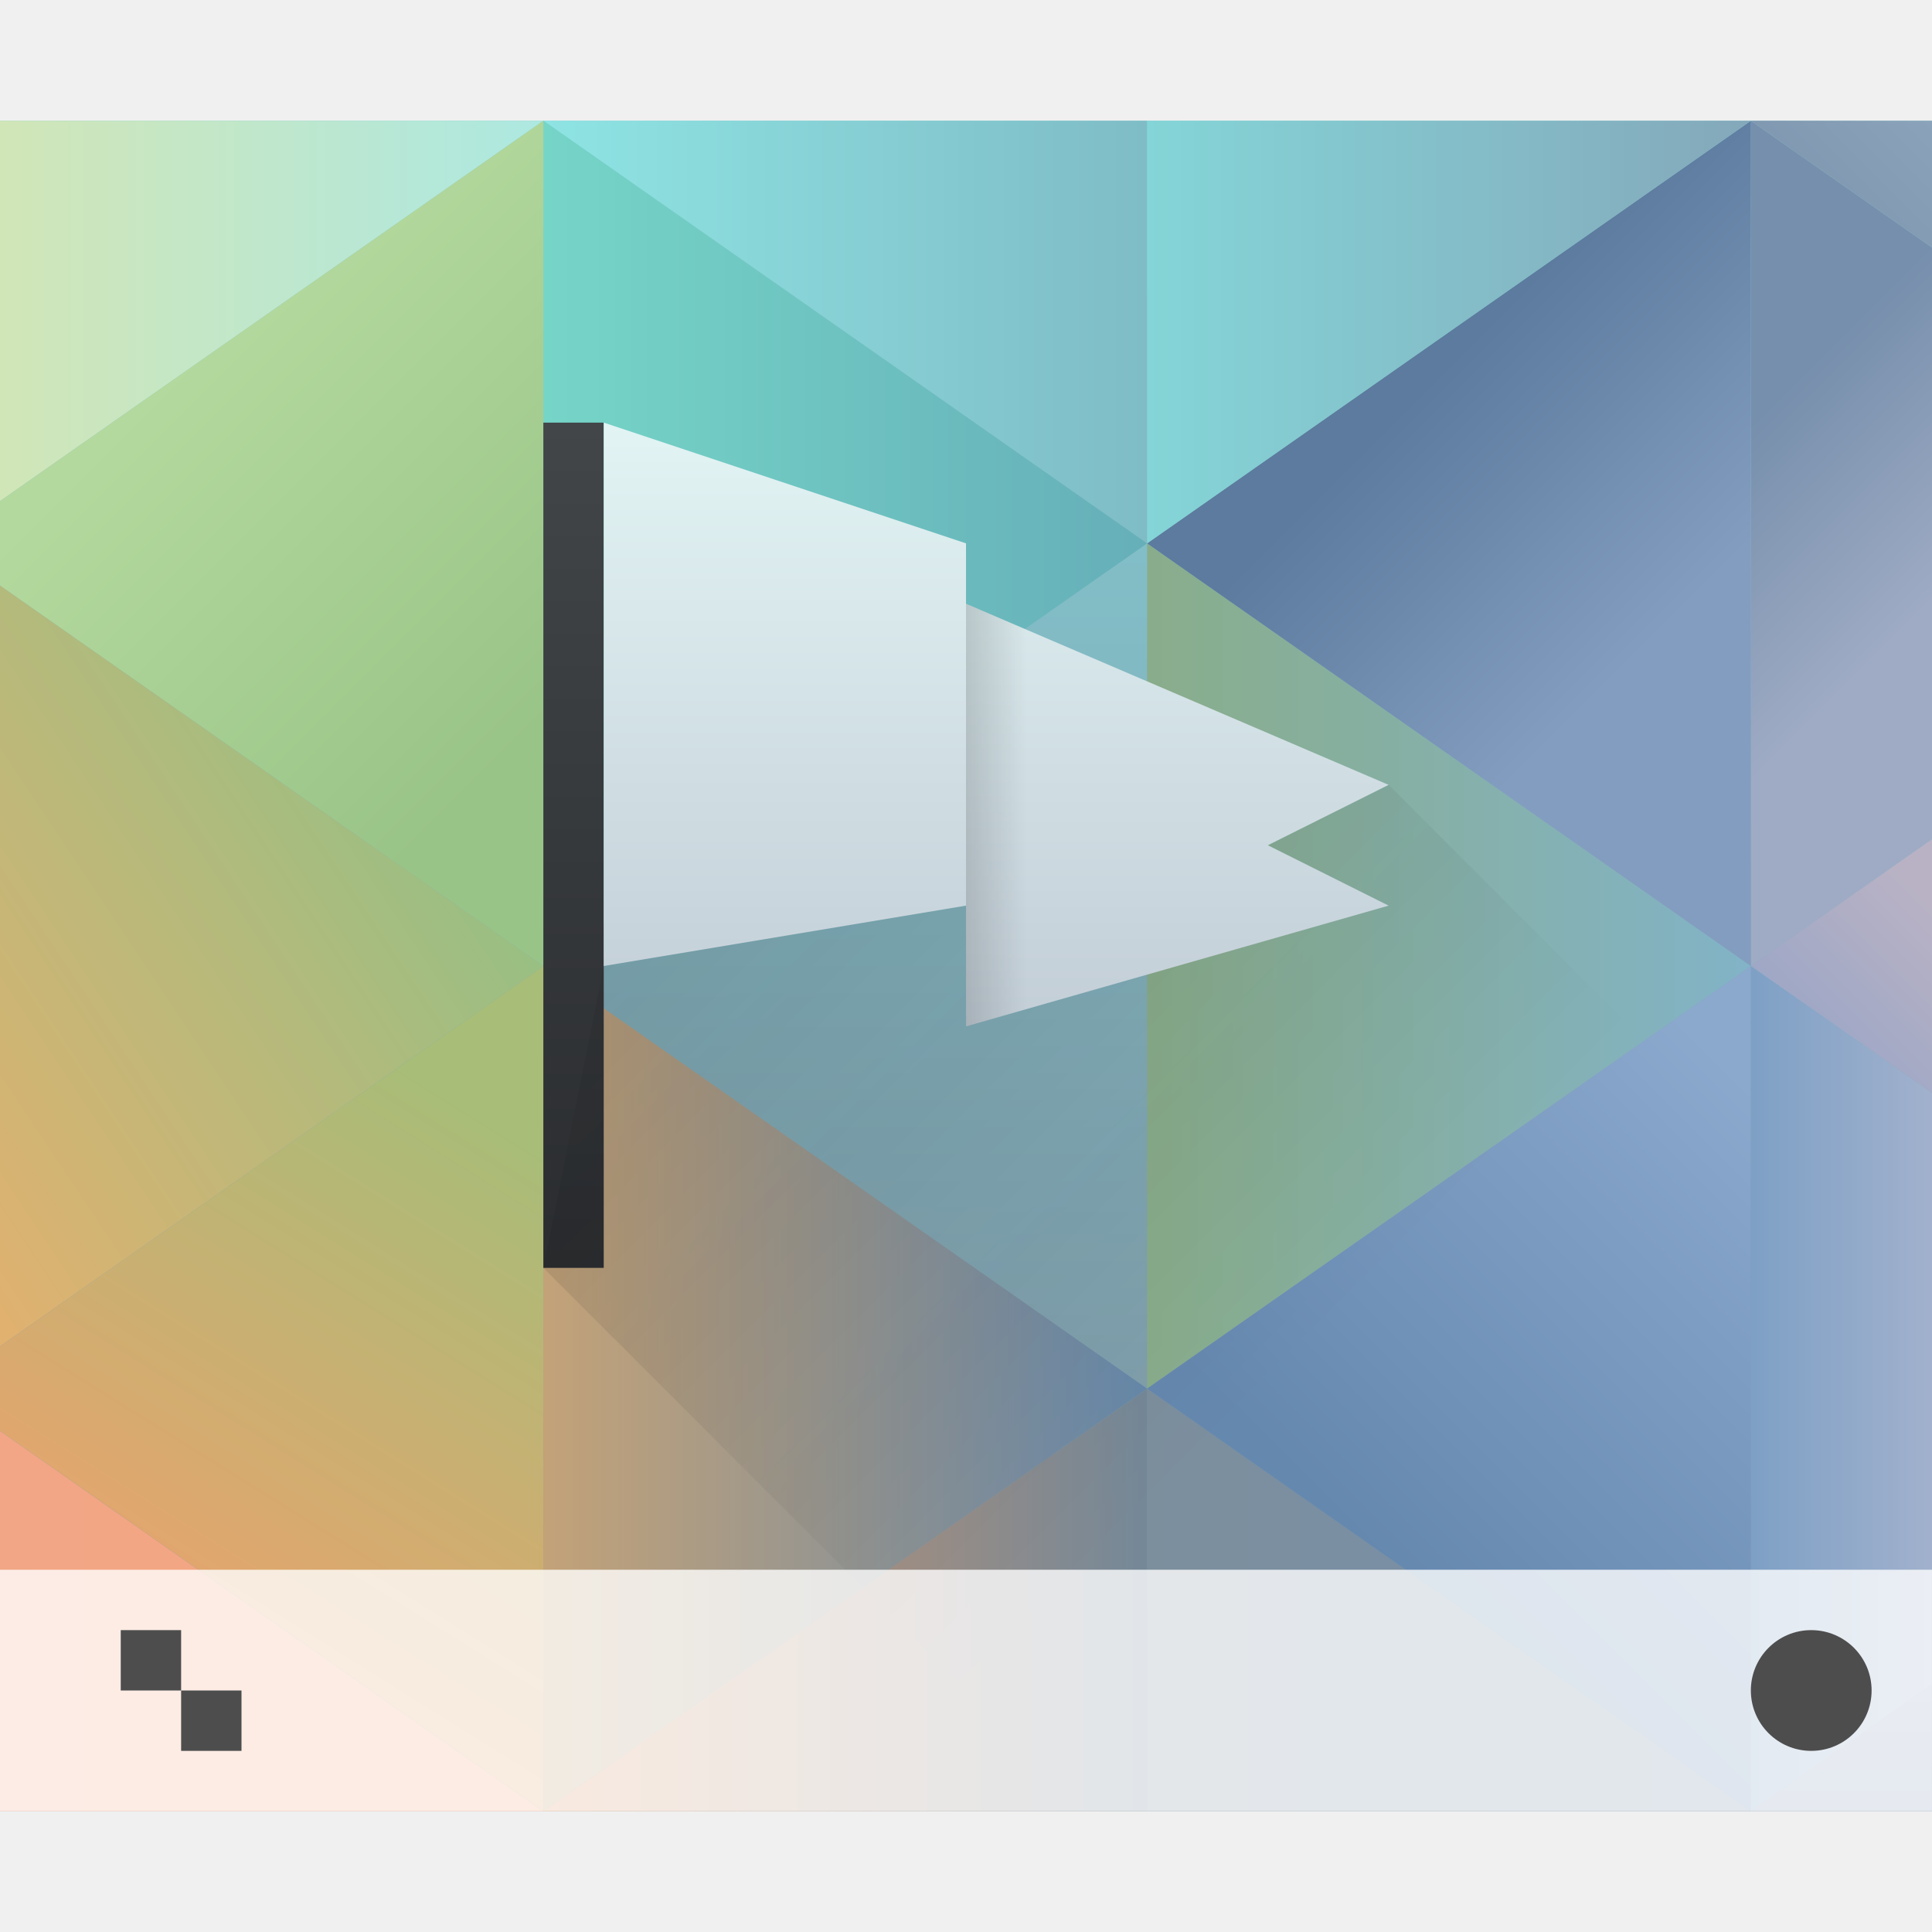
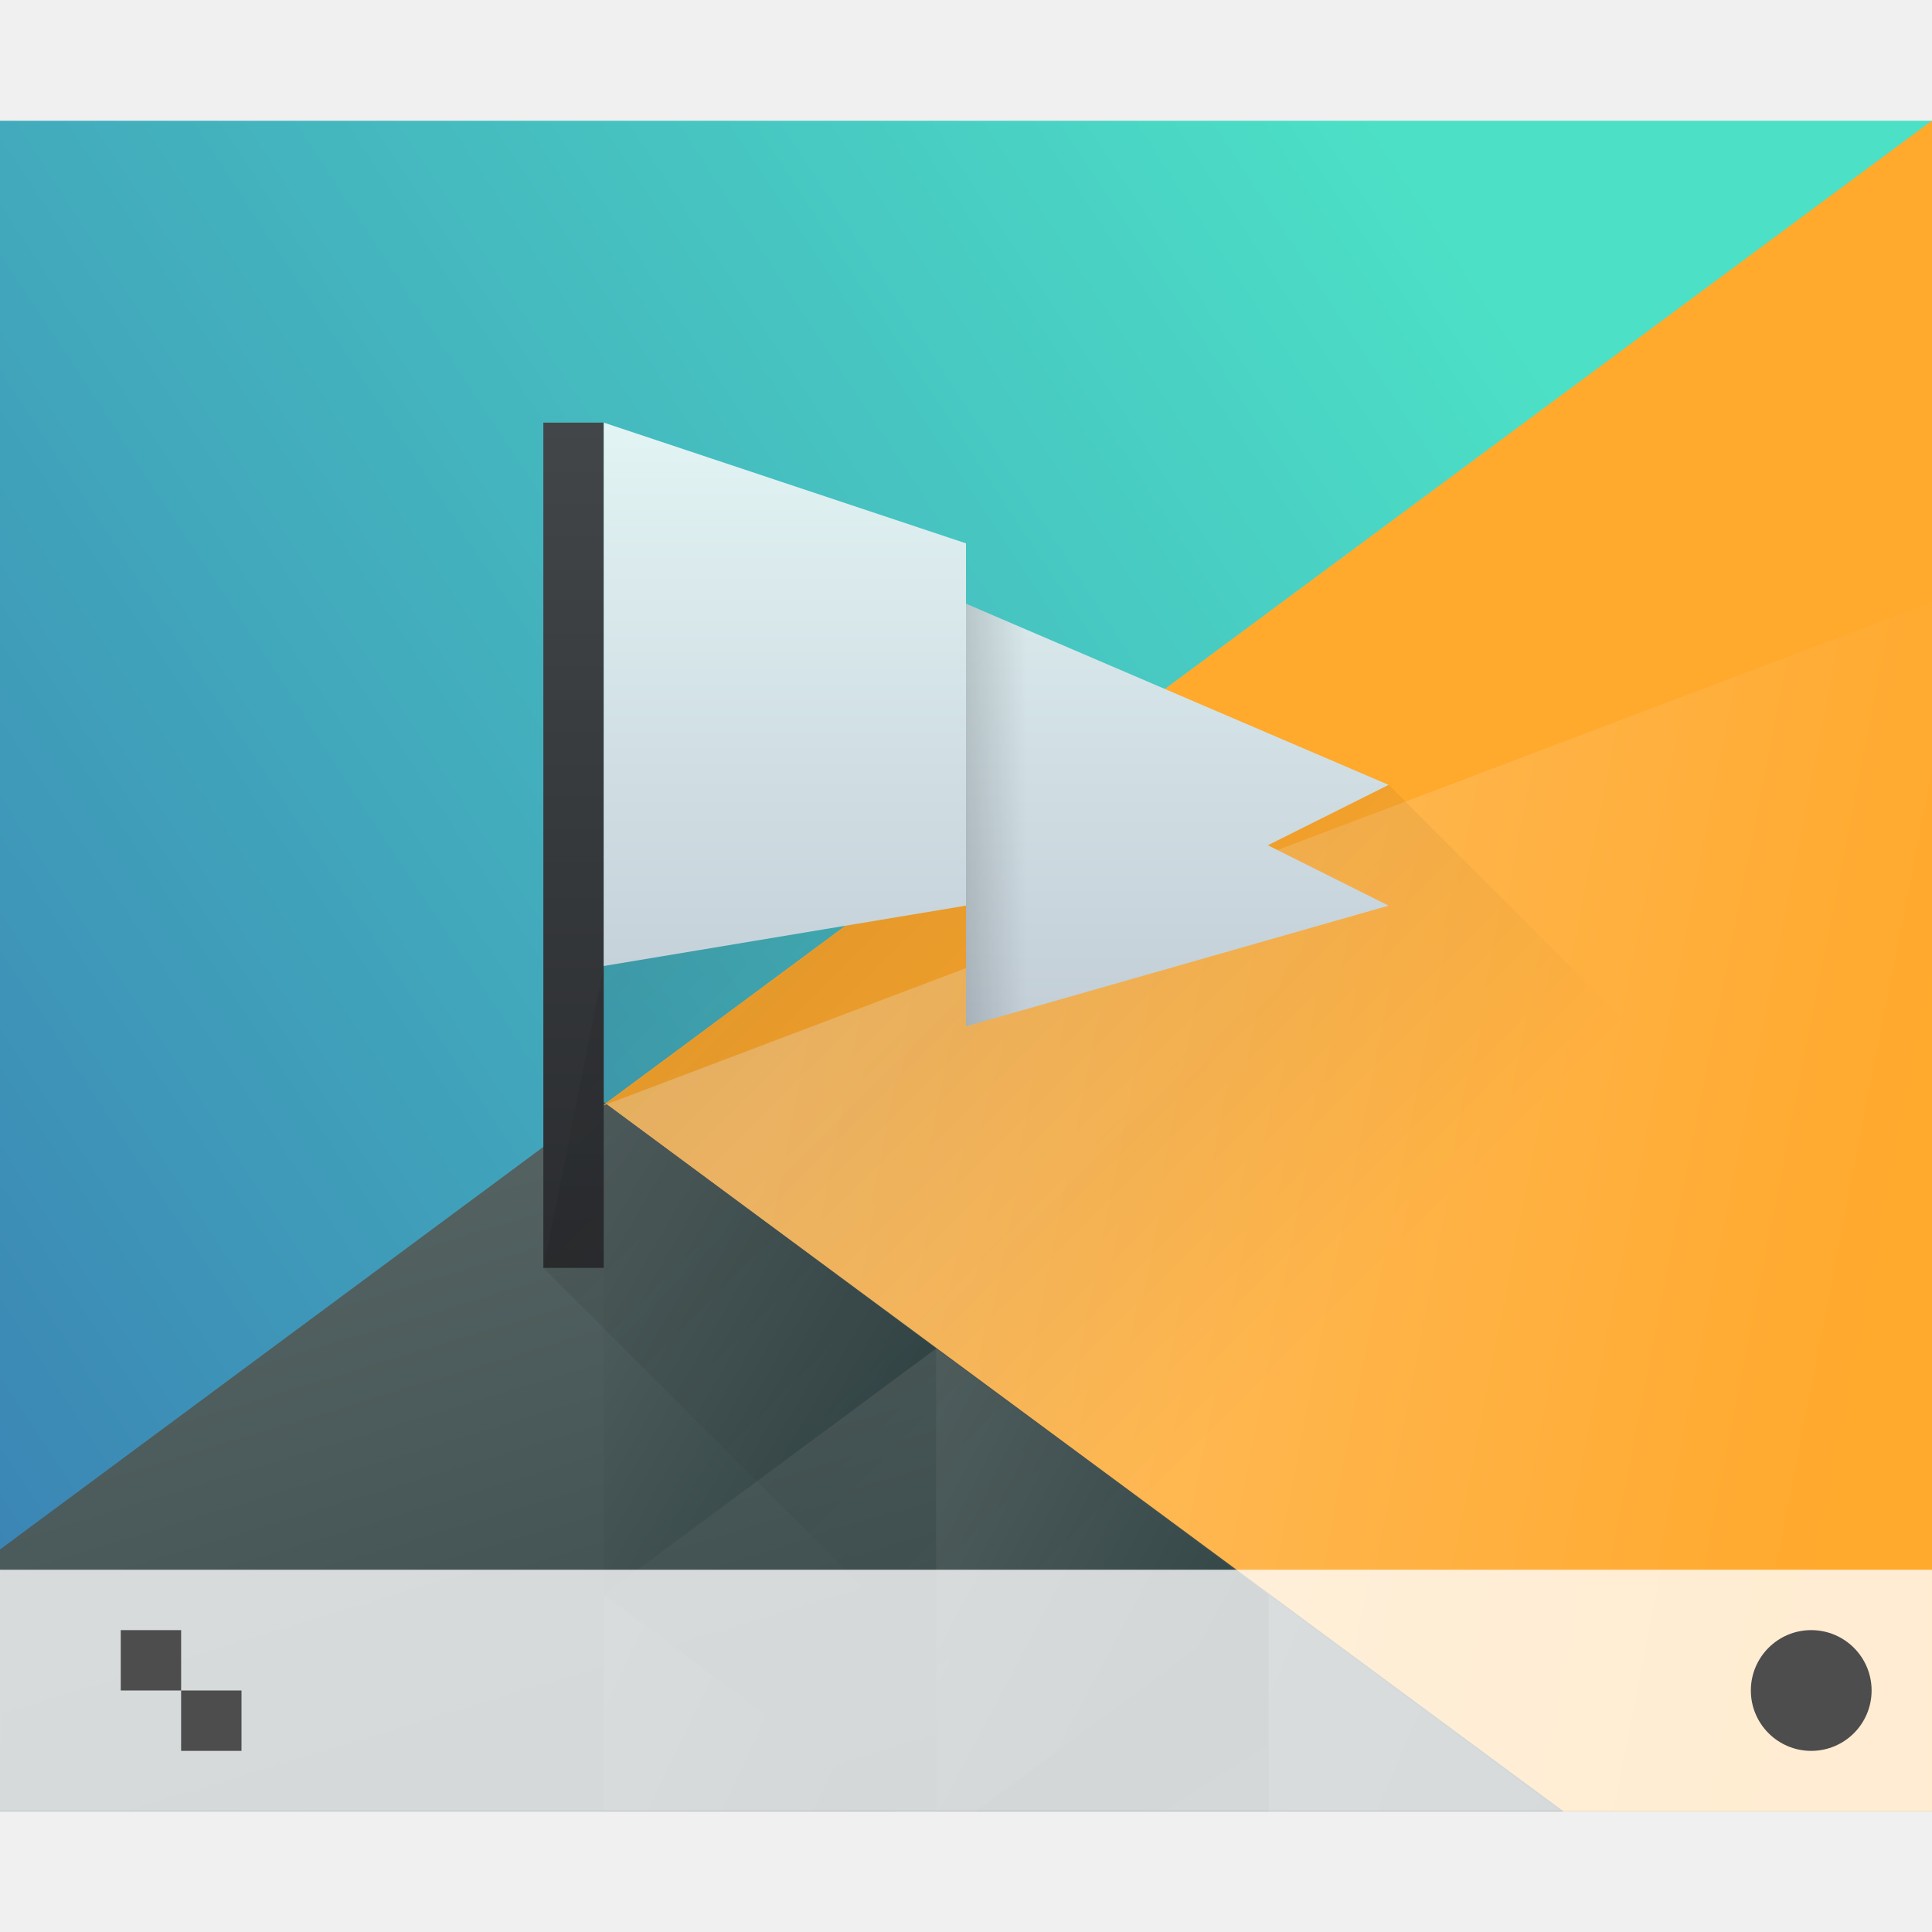
<svg xmlns="http://www.w3.org/2000/svg" xmlns:xlink="http://www.w3.org/1999/xlink" width="32" height="32" id="svg5453" version="1.1">
  <defs id="defs5455">
    <linearGradient id="linearGradient4283">
      <stop style="stop-color:#000000;stop-opacity:1;" offset="0" id="stop4285" />
      <stop style="stop-color:#000000;stop-opacity:0;" offset="1" id="stop4287" />
-     </linearGradient>
-     <linearGradient id="linearGradient4591">
-       <stop style="stop-color:#7e8f9e;stop-opacity:1" offset="0" id="stop4593" />
-       <stop style="stop-color:#84ced5;stop-opacity:1" offset="1" id="stop4595" />
    </linearGradient>
    <linearGradient id="linearGradient4219">
      <stop id="stop4221" offset="0" style="stop-color:#c3ced7;stop-opacity:1" />
      <stop id="stop4223" offset="1" style="stop-color:#e2f4f4;stop-opacity:1" />
    </linearGradient>
    <linearGradient xlink:href="#linearGradient4219" id="linearGradient4301" x1="17" y1="17" x2="17" y2="7" gradientUnits="userSpaceOnUse" />
    <linearGradient id="linearGradient4159">
      <stop id="stop4161" offset="0" style="stop-color:#2a2c2f;stop-opacity:1" />
      <stop id="stop4163" offset="1" style="stop-color:#424649;stop-opacity:1" />
    </linearGradient>
    <linearGradient xlink:href="#linearGradient4159" id="linearGradient4367" x1="394.571" y1="536.798" x2="394.571" y2="522.798" gradientUnits="userSpaceOnUse" />
    <linearGradient xlink:href="#linearGradient4283" id="linearGradient4289" x1="10" y1="14" x2="17" y2="14" gradientUnits="userSpaceOnUse" />
    <linearGradient xlink:href="#linearGradient4227" id="linearGradient4293" x1="9" y1="7" x2="23" y2="21" gradientUnits="userSpaceOnUse" />
    <linearGradient id="linearGradient4227">
      <stop style="stop-color:#292c2f;stop-opacity:1" offset="0" id="stop4229" />
      <stop style="stop-color:#000000;stop-opacity:0;" offset="1" id="stop4231" />
    </linearGradient>
-     <linearGradient id="linearGradient4667">
-       <stop style="stop-color:#f2a686;stop-opacity:1" offset="0" id="stop4669" />
-       <stop style="stop-color:#f1a67c;stop-opacity:1" offset="1" id="stop4671" />
+     <linearGradient xlink:href="#linearGradient4219" id="linearGradient5050" gradientUnits="userSpaceOnUse" x1="17" y1="17" x2="17" y2="7" />
+     <linearGradient xlink:href="#linearGradient4697" id="linearGradient4703" x1="418.17" y1="503.079" x2="384.571" y2="531.458" gradientUnits="userSpaceOnUse" gradientTransform="matrix(0.9166663,0,0,0.9166663,-340.5237,-455.8146)" />
+     <linearGradient id="linearGradient4697">
+       <stop style="stop-color:#4ce0c6;stop-opacity:1" offset="0" id="stop4699" />
+       <stop style="stop-color:#3b85b5;stop-opacity:1" offset="1" id="stop4701" />
    </linearGradient>
-     <linearGradient id="linearGradient4675">
-       <stop style="stop-color:#e4a56d;stop-opacity:1" offset="0" id="stop4677" />
-       <stop style="stop-color:#a7bd78;stop-opacity:1" offset="1" id="stop4679" />
+     <linearGradient xlink:href="#linearGradient4526" id="linearGradient4532" x1="404.045" y1="521.633" x2="430.736" y2="528.35" gradientUnits="userSpaceOnUse" gradientTransform="matrix(0.9166663,0,0,0.9166663,-340.5237,-455.8146)" />
+     <linearGradient id="linearGradient4526">
+       <stop style="stop-color:#ffc169;stop-opacity:1" offset="0" id="stop4528" />
+       <stop style="stop-color:#ffa92d;stop-opacity:1" offset="1" id="stop4530" />
    </linearGradient>
-     <linearGradient id="linearGradient4683">
-       <stop style="stop-color:#c3a278;stop-opacity:1" offset="0" id="stop4685" />
-       <stop style="stop-color:#6688aa;stop-opacity:1" offset="1" id="stop4687" />
+     <linearGradient xlink:href="#linearGradient4468" id="linearGradient4474" x1="398.092" y1="542.224" x2="394.003" y2="524.9" gradientUnits="userSpaceOnUse" gradientTransform="matrix(0.9166663,0,0,0.9166663,-340.5237,-455.8146)" />
+     <linearGradient id="linearGradient4468">
+       <stop style="stop-color:#334545;stop-opacity:1;" offset="0" id="stop4470" />
+       <stop style="stop-color:#536161;stop-opacity:1" offset="1" id="stop4472" />
    </linearGradient>
-     <linearGradient id="linearGradient4691">
-       <stop style="stop-color:#748898;stop-opacity:1" offset="0" id="stop4693" />
-       <stop style="stop-color:#e09c6d;stop-opacity:1" offset="1" id="stop4695" />
-     </linearGradient>
-     <linearGradient id="linearGradient4699">
-       <stop style="stop-color:#7c8f9d;stop-opacity:1" offset="0" id="stop4701" />
-       <stop style="stop-color:#7690ac;stop-opacity:1" offset="1" id="stop4703" />
-     </linearGradient>
-     <linearGradient id="linearGradient4722">
-       <stop style="stop-color:#6588af;stop-opacity:1" offset="0" id="stop4724" />
-       <stop style="stop-color:#8ba8cd;stop-opacity:1" offset="1" id="stop4726" />
-     </linearGradient>
-     <linearGradient id="linearGradient4730-0">
-       <stop style="stop-color:#7ea0c5;stop-opacity:1" offset="0" id="stop4732" />
-       <stop style="stop-color:#a1b1cd;stop-opacity:1" offset="1" id="stop4734" />
-     </linearGradient>
-     <linearGradient id="linearGradient4834-8">
-       <stop style="stop-color:#89ad8b;stop-opacity:1" offset="0" id="stop4836" />
-       <stop style="stop-color:#82b3c7;stop-opacity:1" offset="1" id="stop4838-3" />
-     </linearGradient>
-     <linearGradient id="linearGradient4778">
-       <stop style="stop-color:#e1b16f;stop-opacity:1" offset="0" id="stop4780" />
-       <stop style="stop-color:#99bf83;stop-opacity:1" offset="1" id="stop4782" />
-     </linearGradient>
-     <linearGradient id="linearGradient4794">
-       <stop style="stop-color:#d1e6b7;stop-opacity:1" offset="0" id="stop4796" />
-       <stop style="stop-color:#ade8e1;stop-opacity:1" offset="1" id="stop4798-2" />
-     </linearGradient>
-     <linearGradient id="linearGradient4786">
-       <stop style="stop-color:#99c487;stop-opacity:1" offset="0" id="stop4788" />
-       <stop style="stop-color:#b4d99e;stop-opacity:1" offset="1" id="stop4790" />
-     </linearGradient>
-     <linearGradient id="linearGradient4802-1">
-       <stop style="stop-color:#75d5c7;stop-opacity:1" offset="0" id="stop4804" />
-       <stop style="stop-color:#66afb9;stop-opacity:1" offset="1" id="stop4806-3" />
-     </linearGradient>
-     <linearGradient id="linearGradient4770">
-       <stop style="stop-color:#5c7b9e;stop-opacity:1" offset="0" id="stop4772" />
-       <stop style="stop-color:#839dc0;stop-opacity:1" offset="1" id="stop4774" />
-     </linearGradient>
-     <linearGradient id="linearGradient4754">
-       <stop style="stop-color:#768fac;stop-opacity:1" offset="0" id="stop4756" />
-       <stop style="stop-color:#9fabc4;stop-opacity:1" offset="1" id="stop4758" />
-     </linearGradient>
-     <linearGradient id="linearGradient4746">
-       <stop style="stop-color:#91a2c6;stop-opacity:1" offset="0" id="stop4748" />
-       <stop style="stop-color:#b9b2c5;stop-opacity:1" offset="1" id="stop4750" />
-     </linearGradient>
-     <linearGradient id="linearGradient4810-4">
-       <stop style="stop-color:#7fbcc6;stop-opacity:1" offset="0" id="stop4812" />
-       <stop style="stop-color:#8ee4e3;stop-opacity:1" offset="1" id="stop4814" />
-     </linearGradient>
-     <linearGradient id="linearGradient4818">
-       <stop style="stop-color:#84d5d7;stop-opacity:1" offset="0" id="stop4820" />
-       <stop style="stop-color:#84a8ba;stop-opacity:1" offset="1" id="stop4822-2" />
-     </linearGradient>
-     <linearGradient id="linearGradient4762">
-       <stop style="stop-color:#7d95ae;stop-opacity:1" offset="0" id="stop4764" />
-       <stop style="stop-color:#8ba3ba;stop-opacity:1" offset="1" id="stop4766" />
-     </linearGradient>
-     <linearGradient id="linearGradient4738">
-       <stop style="stop-color:#889bba;stop-opacity:1" offset="0" id="stop4740" />
-       <stop style="stop-color:#98a6c3;stop-opacity:1" offset="1" id="stop4742" />
-     </linearGradient>
-     <linearGradient xlink:href="#linearGradient4591" id="linearGradient4971" x1="400.571" y1="545.798" x2="400.571" y2="517.798" gradientUnits="userSpaceOnUse" />
-     <linearGradient xlink:href="#linearGradient4794" id="linearGradient4979" x1="1.1650391e-05" y1="4" x2="9" y2="4" gradientUnits="userSpaceOnUse" />
-     <linearGradient xlink:href="#linearGradient4786" id="linearGradient5007" x1="9" y1="12" x2="3" y2="6" gradientUnits="userSpaceOnUse" />
-     <linearGradient xlink:href="#linearGradient4778" id="linearGradient5015" x1="0" y1="22" x2="9" y2="16" gradientUnits="userSpaceOnUse" />
-     <linearGradient xlink:href="#linearGradient4675" id="linearGradient5023" x1="4" y1="27" x2="9" y2="19" gradientUnits="userSpaceOnUse" />
-     <linearGradient xlink:href="#linearGradient4667" id="linearGradient5031" x1="1.1650391e-05" y1="25" x2="9" y2="25" gradientUnits="userSpaceOnUse" />
-     <linearGradient xlink:href="#linearGradient4810-4" id="linearGradient5039" x1="19" y1="5" x2="9" y2="5" gradientUnits="userSpaceOnUse" />
-     <linearGradient xlink:href="#linearGradient4802-1" id="linearGradient5041" x1="393.571" y1="522.798" x2="403.571" y2="522.798" gradientUnits="userSpaceOnUse" />
-     <linearGradient xlink:href="#linearGradient4219" id="linearGradient5050" gradientUnits="userSpaceOnUse" x1="17" y1="17" x2="17" y2="7" />
-     <linearGradient xlink:href="#linearGradient4683" id="linearGradient5058" x1="393.571" y1="538.798" x2="403.571" y2="538.798" gradientUnits="userSpaceOnUse" />
-     <linearGradient xlink:href="#linearGradient4691" id="linearGradient5066" x1="19" y1="25" x2="9" y2="25" gradientUnits="userSpaceOnUse" />
-     <linearGradient xlink:href="#linearGradient4699" id="linearGradient5074" x1="19" y1="25" x2="29" y2="25" gradientUnits="userSpaceOnUse" />
-     <linearGradient xlink:href="#linearGradient4834-8" id="linearGradient5082" x1="403.571" y1="531.798" x2="413.571" y2="531.798" gradientUnits="userSpaceOnUse" />
-     <linearGradient xlink:href="#linearGradient4770" id="linearGradient5090" x1="409.571" y1="520.798" x2="413.571" y2="524.798" gradientUnits="userSpaceOnUse" />
-     <linearGradient xlink:href="#linearGradient4818" id="linearGradient5098" x1="19" y1="4" x2="29" y2="4" gradientUnits="userSpaceOnUse" />
-     <linearGradient xlink:href="#linearGradient4762" id="linearGradient5106" x1="30" y1="4" x2="32" y2="2" gradientUnits="userSpaceOnUse" />
-     <linearGradient xlink:href="#linearGradient4754" id="linearGradient5108" x1="29" y1="7" x2="32" y2="10" gradientUnits="userSpaceOnUse" />
-     <linearGradient xlink:href="#linearGradient4746" id="linearGradient5116" x1="29" y1="18" x2="32" y2="15" gradientUnits="userSpaceOnUse" />
-     <linearGradient xlink:href="#linearGradient4722" id="linearGradient5124" x1="406.571" y1="540.798" x2="413.571" y2="533.798" gradientUnits="userSpaceOnUse" />
-     <linearGradient xlink:href="#linearGradient4730-0" id="linearGradient5132" x1="29" y1="23" x2="32" y2="23" gradientUnits="userSpaceOnUse" />
-     <linearGradient xlink:href="#linearGradient4738" id="linearGradient5140" x1="31" y1="30" x2="31" y2="28" gradientUnits="userSpaceOnUse" />
+     <linearGradient xlink:href="#linearGradient4468" id="linearGradient4500" x1="431.571" y1="568.798" x2="439.571" y2="562.798" gradientUnits="userSpaceOnUse" gradientTransform="matrix(-1,0,0,1,839.1428,-40.00001)" />
+     <linearGradient xlink:href="#linearGradient4468" id="linearGradient4498" x1="406.537" y1="581.87" x2="423.32" y2="572.678" gradientUnits="userSpaceOnUse" gradientTransform="matrix(-0.9166663,0,0,0.9166663,428.6903,-492.4813)" />
+     <linearGradient xlink:href="#linearGradient4468" id="linearGradient4496" x1="423.054" y1="572.334" x2="431.225" y2="566.766" gradientUnits="userSpaceOnUse" gradientTransform="matrix(-0.9166663,0,0,0.9166663,448.6903,-492.4813)" />
+     <linearGradient xlink:href="#linearGradient4468" id="linearGradient4492" x1="431.313" y1="577.102" x2="440.632" y2="571.445" gradientUnits="userSpaceOnUse" gradientTransform="matrix(-0.9166663,0,0,0.9166663,428.6903,-492.4813)" />
+     <linearGradient xlink:href="#linearGradient4468" id="linearGradient4490" x1="430.567" y1="577.362" x2="423.75" y2="591.328" gradientUnits="userSpaceOnUse" gradientTransform="matrix(-0.9166663,0,0,0.9166663,428.6903,-492.4813)" />
  </defs>
  <g id="layer1" transform="translate(-384.5714,-515.798)">
-     <flowRoot xml:space="preserve" id="flowRoot4170" style="font-style:normal;font-variant:normal;font-weight:normal;font-stretch:normal;font-size:10px;line-height:125%;font-family:sans-serif;-inkscape-font-specification:'sans-serif, Normal';text-align:start;letter-spacing:0px;word-spacing:0px;writing-mode:lr-tb;text-anchor:start;fill:#000000;fill-opacity:1;stroke:none;stroke-width:1px;stroke-linecap:butt;stroke-linejoin:miter;stroke-opacity:1" transform="translate(389.5714,520.798)">
-       <flowRegion id="flowRegion4172">
-         <rect id="rect4174" width="27" height="15" x="22" y="3" />
-       </flowRegion>
-       <flowPara id="flowPara4176">Plasm</flowPara>
-     </flowRoot>
-     <g id="g5142">
-       <rect y="517.798" x="384.571" height="28" width="32" id="rect4963" style="fill:url(#linearGradient4971);fill-opacity:1.0;stroke:none" />
-       <path style="fill:url(#linearGradient5082);fill-rule:evenodd;stroke:none;stroke-width:1px;stroke-linecap:butt;stroke-linejoin:miter;stroke-opacity:1;fill-opacity:1" d="m 403.571,538.798 10,-7 -10,-7 z" id="path4829" />
-       <path transform="translate(384.5714,515.798)" id="path4905" d="M 29 2 L 29 16 L 32 13.9 L 32 4.1 L 29 2 z " style="fill:url(#linearGradient5108);fill-rule:evenodd;stroke:none;stroke-width:1px;stroke-linecap:butt;stroke-linejoin:miter;stroke-opacity:1;fill-opacity:1" />
-       <path transform="translate(384.5714,515.798)" id="path4907" d="M 29 2 L 32 4.1 L 32 2 L 29 2 z " style="fill:url(#linearGradient5106);fill-rule:evenodd;stroke:none;stroke-width:1px;stroke-linecap:butt;stroke-linejoin:miter;stroke-opacity:1;fill-opacity:1" />
-       <path style="fill:url(#linearGradient5090);fill-rule:evenodd;stroke:none;stroke-width:1px;stroke-linecap:butt;stroke-linejoin:miter;stroke-opacity:1;fill-opacity:1" d="m 413.571,531.798 -10,-7 10,-7 z" id="path4833" />
-       <path transform="translate(384.5714,515.798)" id="path4843" d="M 9 2 L 19 9 L 19 2 L 9 2 z " style="fill:url(#linearGradient5039);fill-rule:evenodd;stroke:none;stroke-width:1px;stroke-linecap:butt;stroke-linejoin:miter;stroke-opacity:1;fill-opacity:1" />
-       <path id="path4841" d="m 393.571,531.798 10,-7 -10,-7 z" style="fill:url(#linearGradient5041);fill-rule:evenodd;stroke:none;stroke-width:1px;stroke-linecap:butt;stroke-linejoin:miter;stroke-opacity:1;fill-opacity:1" />
-       <path transform="translate(384.5714,515.798)" id="path4863" d="M 0 2 L 0 8.301 L 9 2 L 0 2 z " style="fill:url(#linearGradient4979);fill-rule:evenodd;stroke:none;stroke-width:1px;stroke-linecap:butt;stroke-linejoin:miter;stroke-opacity:1;fill-opacity:1.0" />
-       <path transform="translate(384.5714,515.798)" id="path4861" d="M 9 2 L 0 8.301 L 0 9.699 L 9 16 L 9 2 z " style="fill:url(#linearGradient5007);fill-rule:evenodd;stroke:none;stroke-width:1px;stroke-linecap:butt;stroke-linejoin:miter;stroke-opacity:1;fill-opacity:1.0" />
-       <path transform="translate(384.5714,515.798)" id="path4857" d="M 0 9.699 L 0 22.301 L 9 16 L 0 9.699 z " style="fill:url(#linearGradient5015);fill-rule:evenodd;stroke:none;stroke-width:1px;stroke-linecap:butt;stroke-linejoin:miter;stroke-opacity:1;fill-opacity:1.0" />
-       <path transform="translate(384.5714,515.798)" id="path4865" d="M 0 23.699 L 0 30 L 9 30 L 0 23.699 z " style="fill:url(#linearGradient5031);fill-rule:evenodd;stroke:none;stroke-width:1px;stroke-linecap:butt;stroke-linejoin:miter;stroke-opacity:1;fill-opacity:1.0" />
-       <path transform="translate(384.5714,515.798)" id="path4859" d="M 9 16 L 0 22.301 L 0 23.699 L 9 30 L 9 16 z " style="fill:url(#linearGradient5023);fill-rule:evenodd;stroke:none;stroke-width:1px;stroke-linecap:butt;stroke-linejoin:miter;stroke-opacity:1;fill-opacity:1.0" />
-       <path style="fill:url(#linearGradient5058);fill-rule:evenodd;stroke:none;stroke-width:1px;stroke-linecap:butt;stroke-linejoin:miter;stroke-opacity:1;fill-opacity:1" d="m 393.571,545.798 10,-7 -10,-7 z" id="path4839" />
-       <path transform="translate(384.5714,515.798)" id="path4837" d="M 19 23 L 19 30 L 29 30 L 19 23 z " style="fill:url(#linearGradient5074);fill-rule:evenodd;stroke:none;stroke-width:1px;stroke-linecap:butt;stroke-linejoin:miter;stroke-opacity:1;fill-opacity:1" />
-       <path id="path4831" d="m 413.571,545.798 -10,-7 10,-7 z" style="fill:url(#linearGradient5124);fill-rule:evenodd;stroke:none;stroke-width:1px;stroke-linecap:butt;stroke-linejoin:miter;stroke-opacity:1;fill-opacity:1.0" />
-       <path transform="translate(384.5714,515.798)" id="path4903" d="M 29 16 L 29 30 L 32 27.9 L 32 18.1 L 29 16 z " style="fill:url(#linearGradient5132);fill-rule:evenodd;stroke:none;stroke-width:1px;stroke-linecap:butt;stroke-linejoin:miter;stroke-opacity:1;fill-opacity:1.0" />
-       <path transform="translate(384.5714,515.798)" id="path4891" d="M 32 13.9 L 29 16 L 32 18.1 L 32 13.9 z " style="fill:url(#linearGradient5116);fill-rule:evenodd;stroke:none;stroke-width:1px;stroke-linecap:butt;stroke-linejoin:miter;stroke-opacity:1;fill-opacity:1.0" />
-       <path transform="translate(384.5714,515.798)" id="path4835" d="M 19 2 L 19 9 L 29 2 L 19 2 z " style="fill:url(#linearGradient5098);fill-rule:evenodd;stroke:none;stroke-width:1px;stroke-linecap:butt;stroke-linejoin:miter;stroke-opacity:1;fill-opacity:1" />
-       <path transform="translate(384.5714,515.798)" id="path4845" d="M 19 23 L 9 30 L 19 30 L 19 23 z " style="fill:url(#linearGradient5066);fill-rule:evenodd;stroke:none;stroke-width:1px;stroke-linecap:butt;stroke-linejoin:miter;stroke-opacity:1;fill-opacity:1" />
-       <path transform="translate(384.5714,515.798)" id="path4909" d="M 32 27.9 L 29 30 L 32 30 L 32 27.9 z " style="fill:url(#linearGradient5140);fill-rule:evenodd;stroke:none;stroke-width:1px;stroke-linecap:butt;stroke-linejoin:miter;stroke-opacity:1;fill-opacity:1" />
+     <g id="g4578" transform="matrix(0.6666664,0,0,0.8555544,128.1906,86.77144)">
+       <path style="opacity:1;fill:url(#linearGradient4703);fill-opacity:1;stroke:none" d="M 12,6 12,36 56,36 56,6 12,6 Z" transform="matrix(1.09091,0,0,1.09091,371.4805,497.2525)" id="path4589" />
+       <path style="opacity:1;fill:url(#linearGradient4532);fill-opacity:1;stroke:none;stroke-width:2;stroke-linecap:round;stroke-miterlimit:4;stroke-dasharray:none;stroke-opacity:1" d="M 56,6 25.719,23.482 47.4,36 56,36 56,6 Z" transform="matrix(1.09091,0,0,1.09091,371.4805,497.2525)" id="path4284" />
+       <path style="opacity:1;fill:url(#linearGradient4474);fill-opacity:1;stroke:none;stroke-width:2;stroke-linecap:round;stroke-miterlimit:4;stroke-dasharray:none;stroke-opacity:1" d="M 25.75,23.416 12,31.355 12,36 47.605,36 25.75,23.416 Z" transform="matrix(1.09091,0,0,1.09091,371.4805,497.2525)" id="path4284-5-6" />
+       <path id="path4284-5-6-2-2" d="m 407.83,527.566 -8.259,-4.768 0,9.536 z" style="opacity:1;fill:url(#linearGradient4500);fill-opacity:1;stroke:none;stroke-width:2;stroke-linecap:round;stroke-miterlimit:4;stroke-dasharray:none;stroke-opacity:1" />
+       <path style="opacity:1;fill:url(#linearGradient4498);fill-opacity:1;stroke:none;stroke-width:2;stroke-linecap:round;stroke-miterlimit:4;stroke-dasharray:none;stroke-opacity:1" d="m 40.891,32.156 0,3.844 6.656,0 -6.656,-3.844 z" transform="matrix(1.09091,0,0,1.09091,371.4805,497.2525)" id="path4284-5-6-2-0" />
+       <path style="opacity:1;fill:url(#linearGradient4496);fill-opacity:1;stroke:none;stroke-width:2;stroke-linecap:round;stroke-miterlimit:4;stroke-dasharray:none;stroke-opacity:1" d="m 53.32,27.787 0,8.213 0.916,0 6.654,-3.842 -7.57,-4.371 z" transform="matrix(1.09091,0,0,1.09091,349.6623,497.2525)" id="path4284-5-6-2-6" />
+       <path style="opacity:1;fill:url(#linearGradient4492);fill-opacity:1;stroke:none;stroke-width:2;stroke-linecap:round;stroke-miterlimit:4;stroke-dasharray:none;stroke-opacity:1" d="M 25.75,32.158 25.75,36 32.404,36 25.75,32.158 Z" transform="matrix(1.09091,0,0,1.09091,371.4805,497.2525)" id="path4284-5-6-2-6-50" />
+       <path style="opacity:1;fill:url(#linearGradient4490);fill-opacity:1;stroke:none;stroke-width:2;stroke-linecap:round;stroke-miterlimit:4;stroke-dasharray:none;stroke-opacity:1" d="M 40.891,32.156 34.234,36 l 6.656,0 0,-3.844 z" transform="matrix(1.09091,0,0,1.09091,371.4805,497.2525)" id="path4284-5-6-2-0-6" />
+       <path style="opacity:1;fill:#ffa92d;fill-opacity:1;stroke:none;stroke-width:2;stroke-linecap:round;stroke-miterlimit:4;stroke-dasharray:none;stroke-opacity:1" d="m 399.537,522.87 33.034,-19.072 -2e-5,9.317 z" id="path4284-1" />
    </g>
    <g id="g5043">
      <path style="fill:url(#linearGradient4367);fill-opacity:1;stroke:none" d="m 393.571,522.798 0,14 1,0 0,-5 0,-9 z" id="rect4112" />
      <path transform="translate(384.5714,515.798)" id="path4277" d="m 16,10 0,5 0,2 7,-2 -2,-1 2,-1 -7,-3 z" style="fill:url(#linearGradient5050);fill-opacity:1;fill-rule:evenodd;stroke:none;stroke-width:1px;stroke-linecap:butt;stroke-linejoin:miter;stroke-opacity:1" />
      <path transform="translate(384.5714,515.798)" id="path4290" d="m 10,7 0,9 6,-1 0,-5 0,-1 -6,-2 z" style="fill:url(#linearGradient4301);fill-opacity:1;fill-rule:evenodd;stroke:none;stroke-width:1px;stroke-linecap:butt;stroke-linejoin:miter;stroke-opacity:1" />
      <path id="path4279" transform="translate(384.5714,515.798)" d="m 16,10 0,5 0,2 1,-0.285 0,-6.287 L 16,10 Z" style="fill:url(#linearGradient4289);fill-opacity:1;fill-rule:evenodd;stroke:none;stroke-width:1px;stroke-linecap:butt;stroke-linejoin:miter;stroke-opacity:1" />
      <path id="path4282" transform="translate(384.5714,515.798)" d="m 23,13 -2,1 2,1 -7,2 0,-2 -6,1 -1,5 9,9 14,0 0,-6 0,-2 -9,-9 z" style="opacity:0.2;fill:url(#linearGradient4293);fill-opacity:1;fill-rule:evenodd;stroke:none;stroke-width:1px;stroke-linecap:butt;stroke-linejoin:miter;stroke-opacity:1" />
    </g>
    <g id="g4783" transform="translate(0,-6.3278198e-5)">
      <rect y="541.798" x="384.571" height="4" width="32" id="rect4267" style="opacity:1;fill:#ffffff;fill-opacity:0.784;stroke:none" />
      <circle r="1" cy="543.798" cx="414.571" id="path4166" style="opacity:1;fill:#4d4d4d;fill-opacity:1;stroke:none;stroke-opacity:1" />
      <path id="rect4183" transform="translate(384.5714,515.798)" d="m 2,27 0,1 1,0 0,-1 -1,0 z m 1,1 0,1 1,0 0,-1 -1,0 z" style="opacity:1;fill:#4d4d4d;fill-opacity:1;stroke:none;stroke-opacity:1" />
    </g>
  </g>
</svg>
